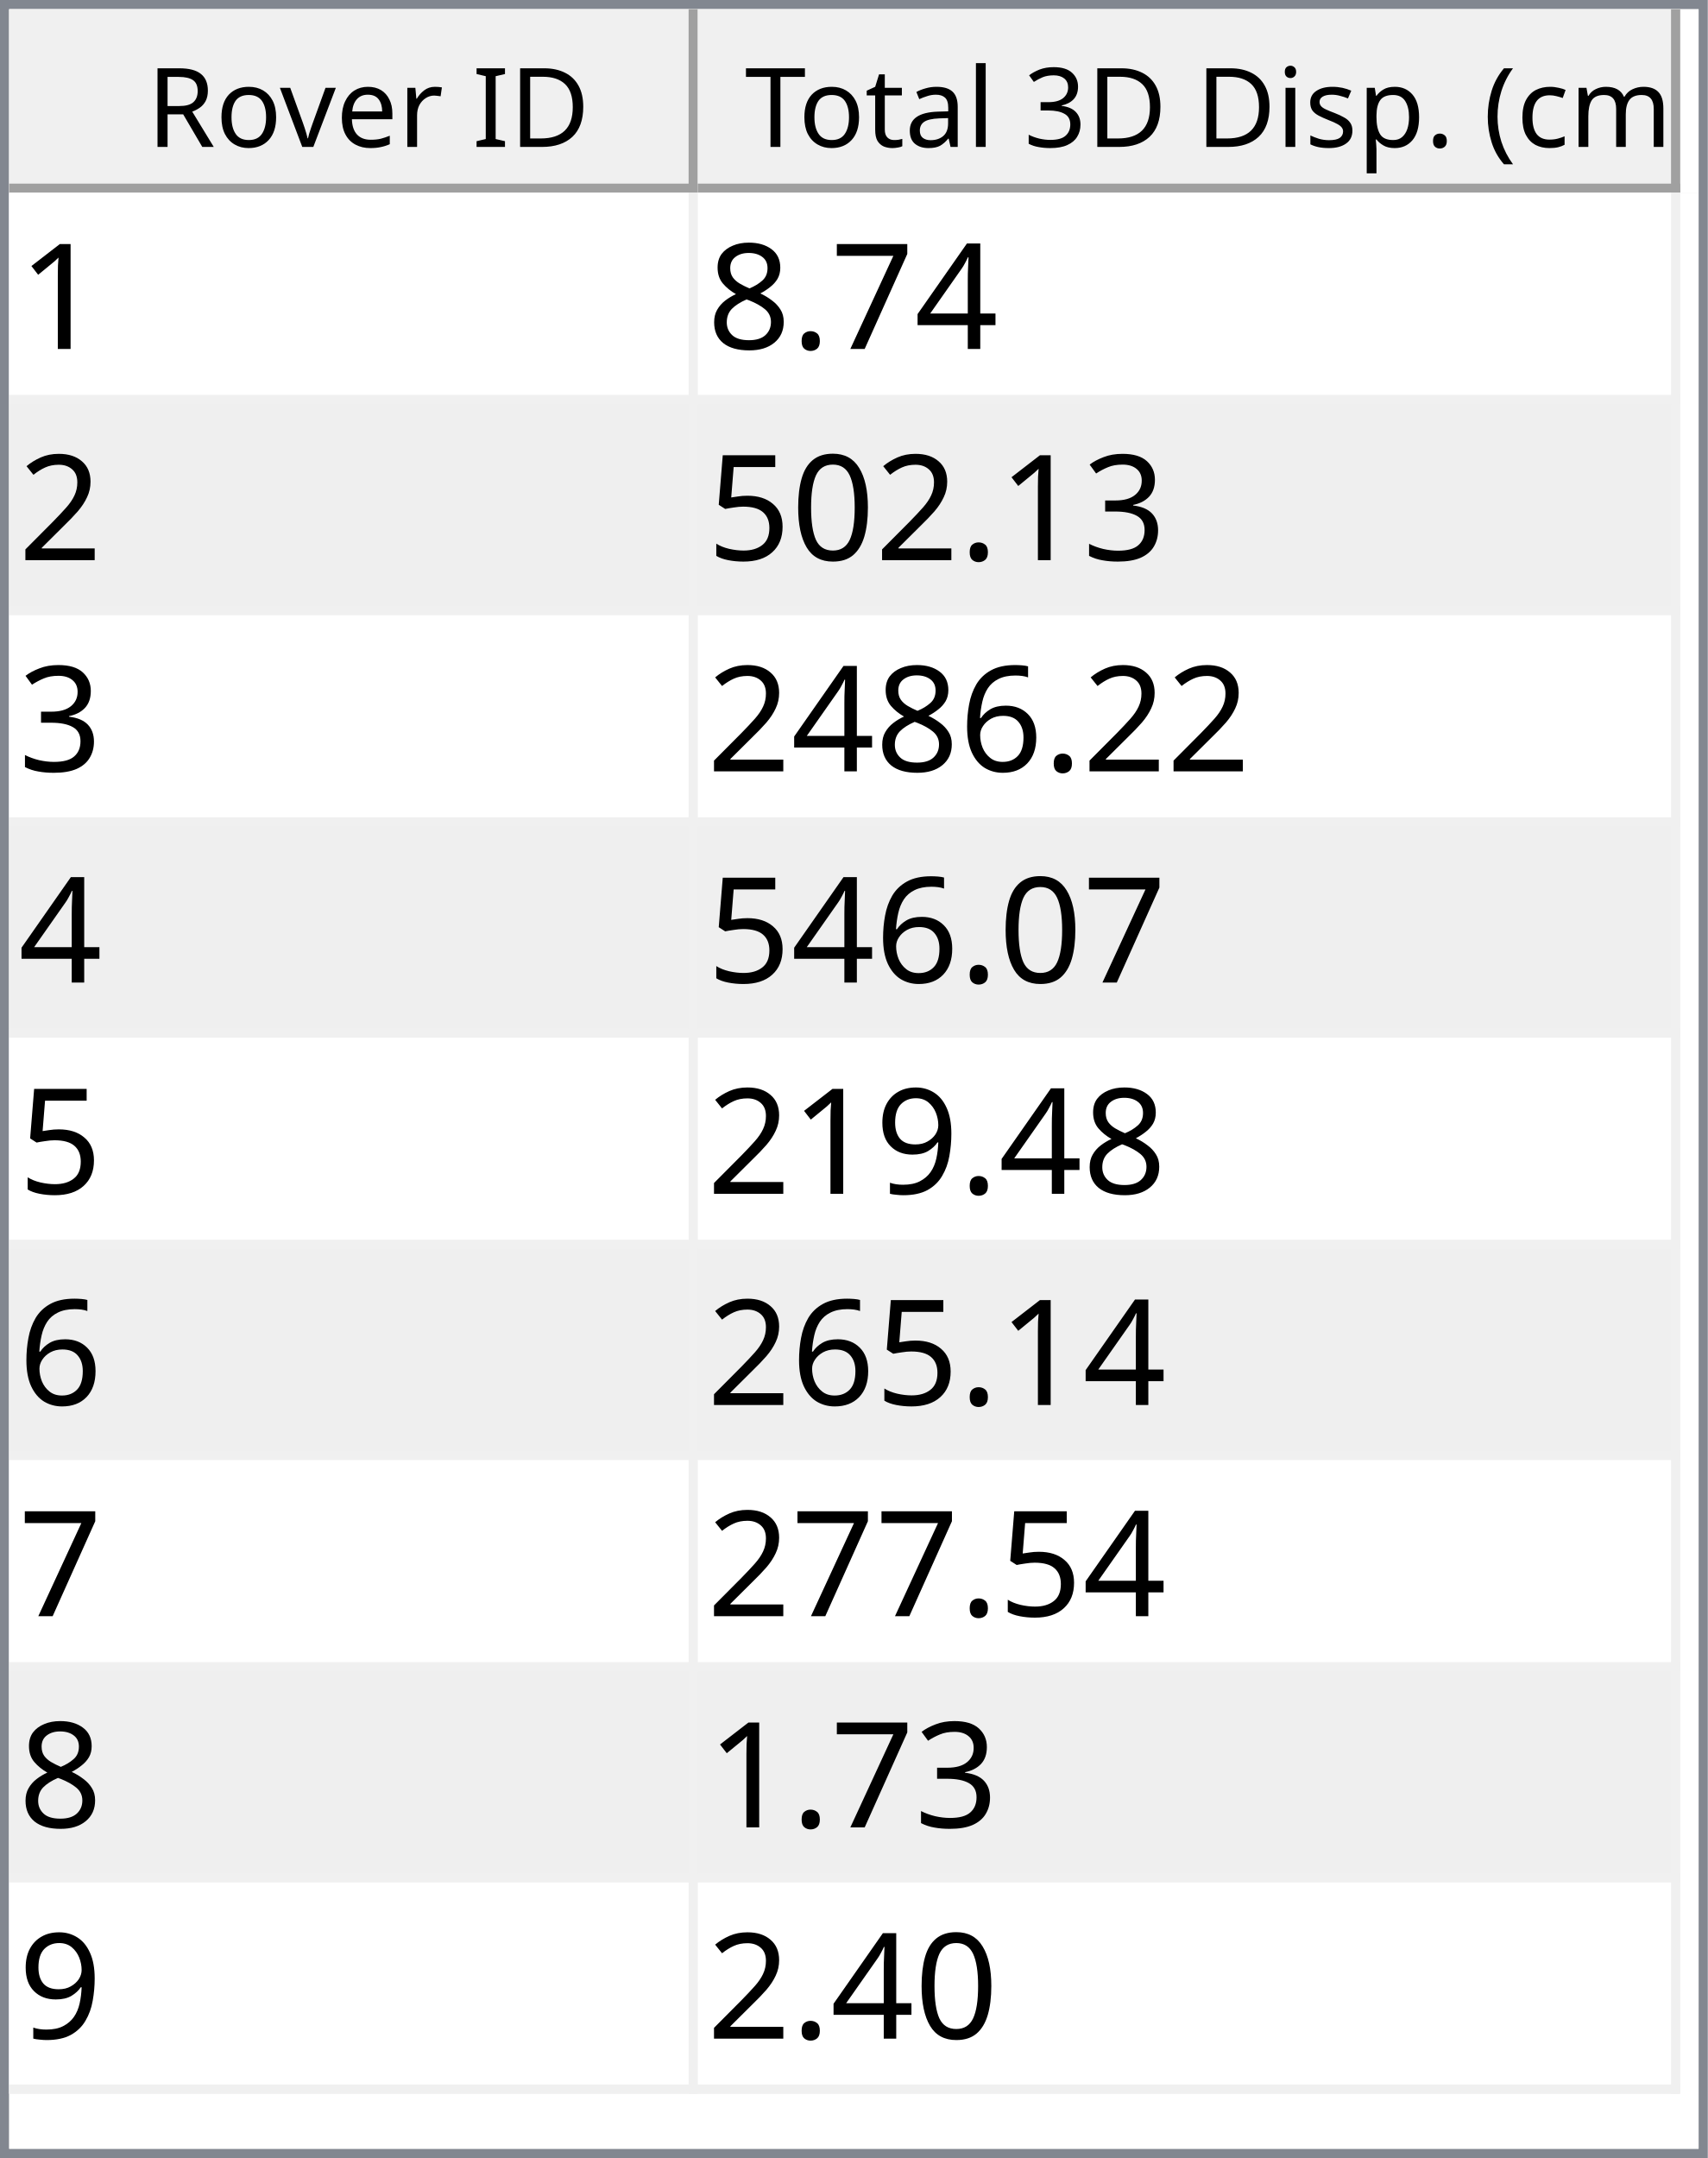
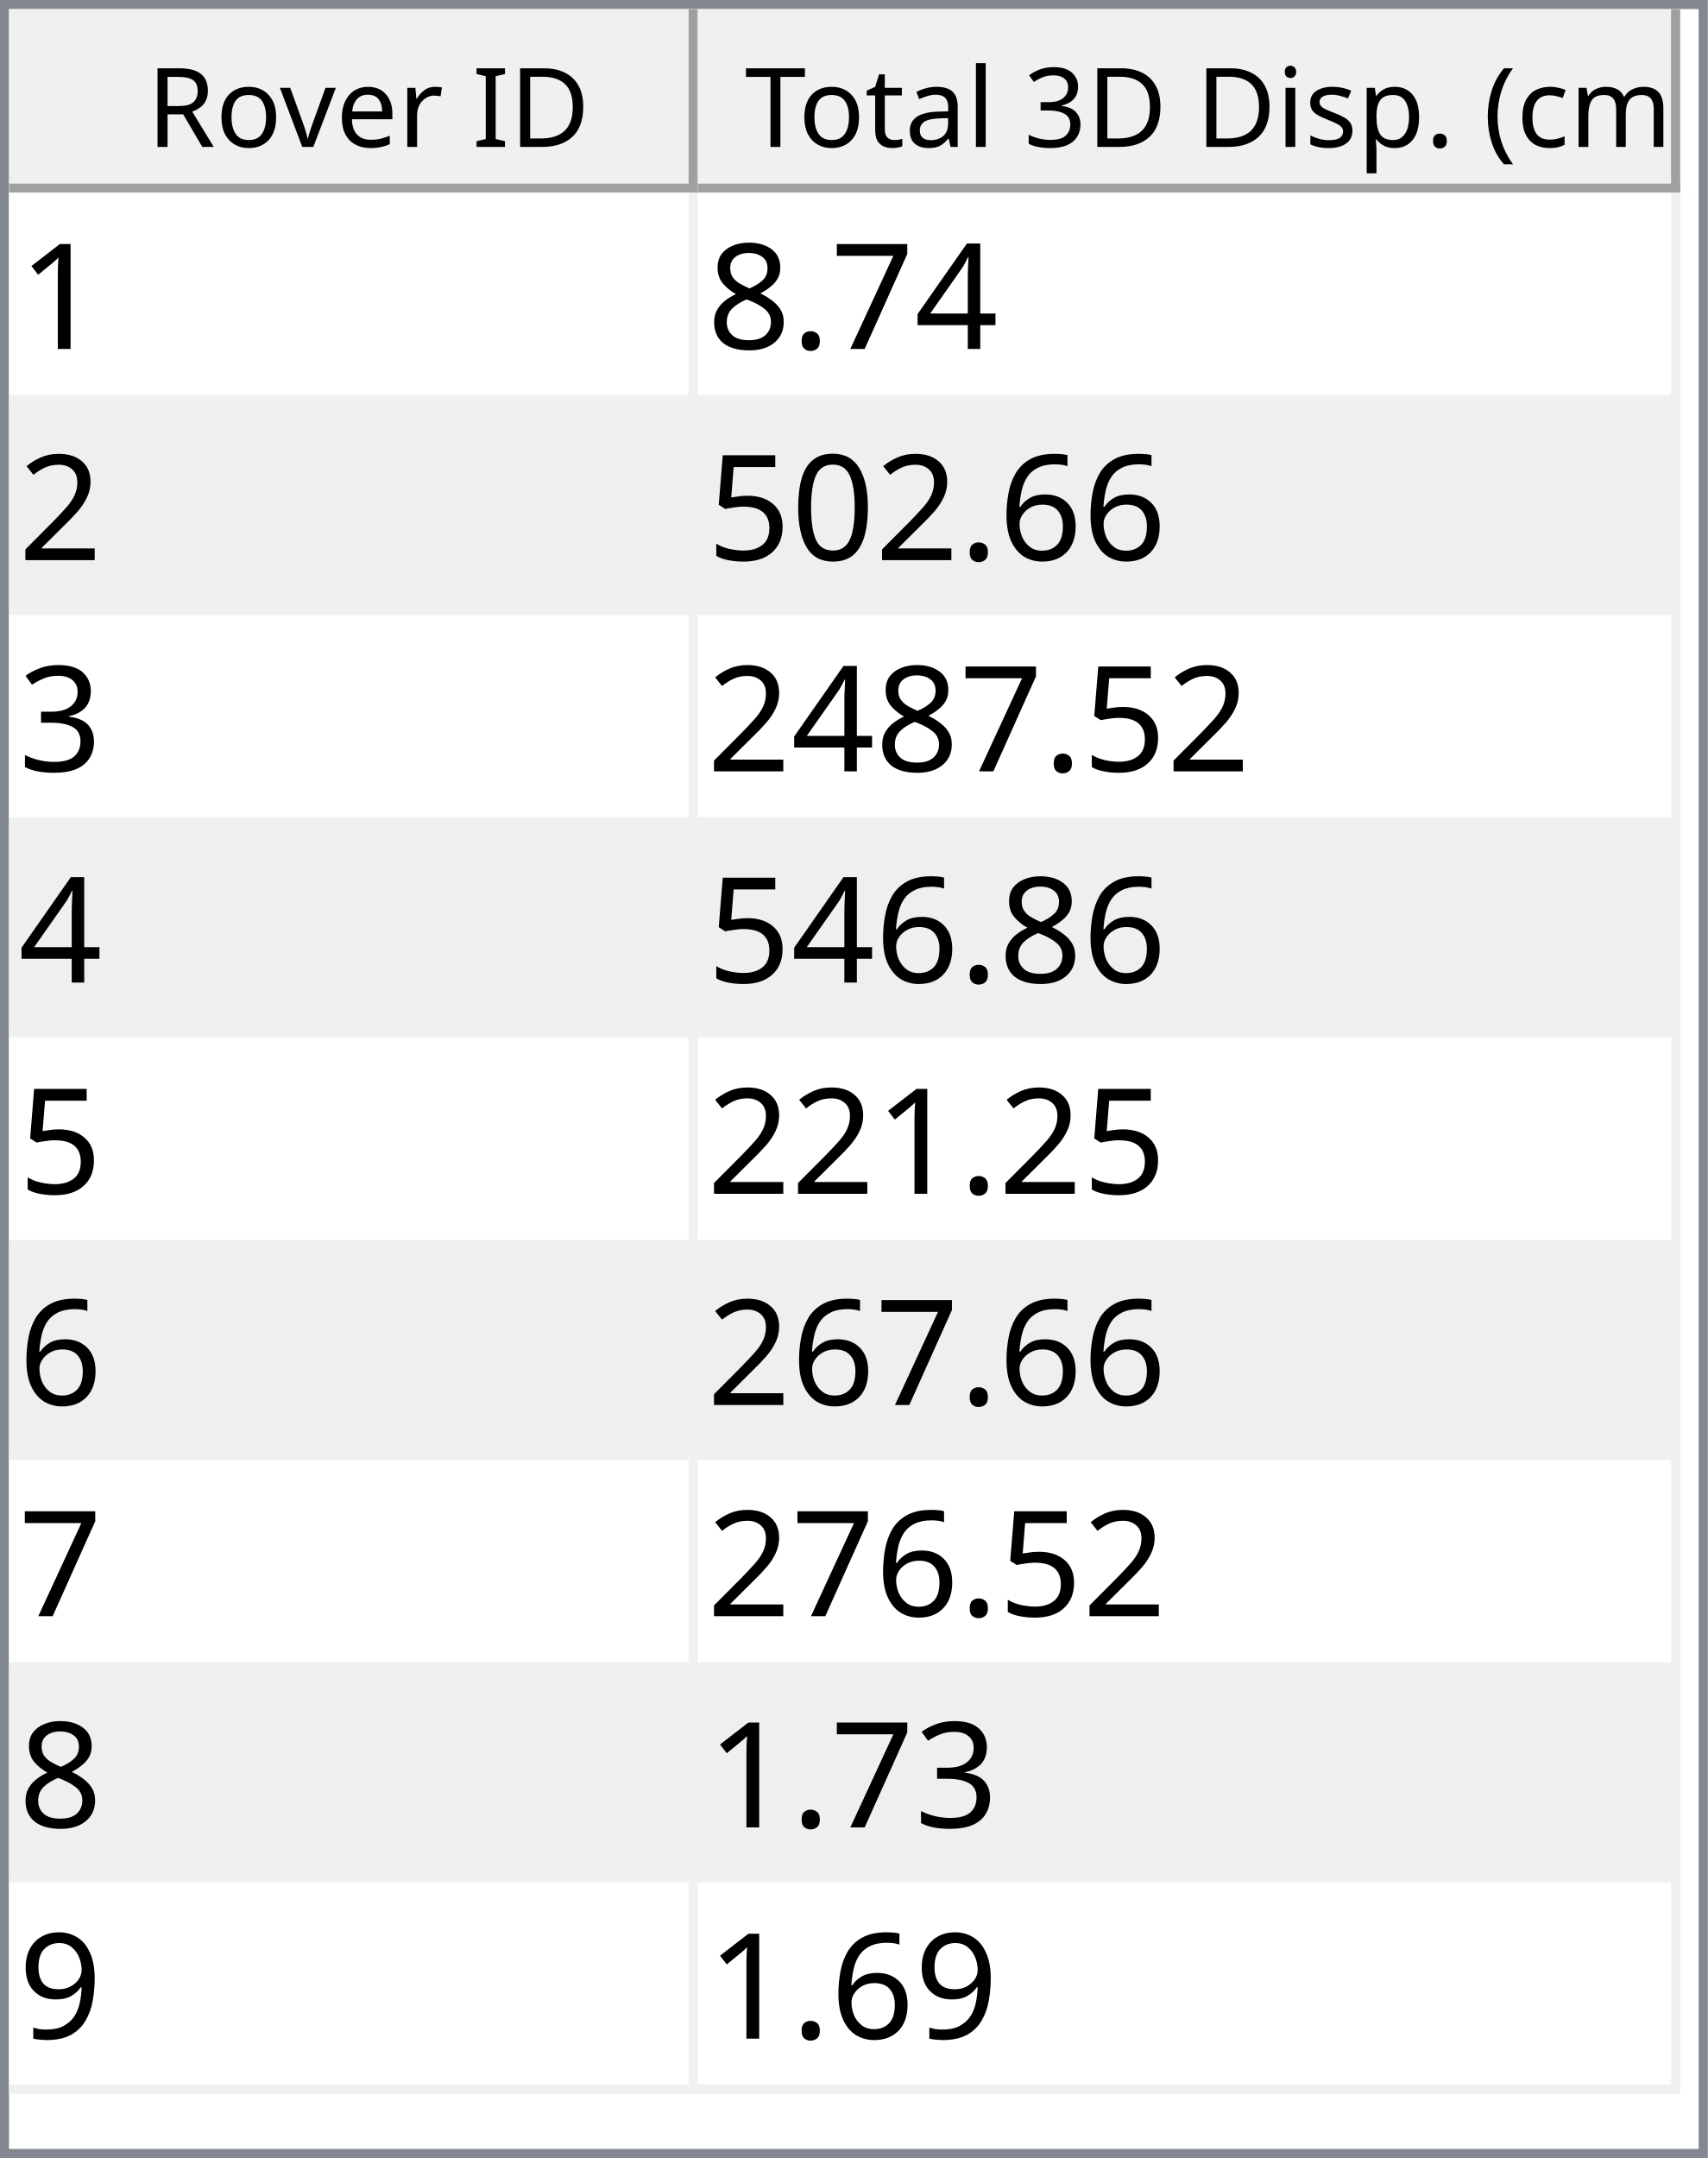
<svg xmlns="http://www.w3.org/2000/svg" style="fill-opacity:1; color-rendering:auto; color-interpolation:auto; text-rendering:auto; stroke:black; stroke-linecap:square; stroke-miterlimit:10; shape-rendering:auto; stroke-opacity:1; fill:black; stroke-dasharray:none; font-weight:normal; stroke-width:1; font-family:'Dialog'; font-style:normal; stroke-linejoin:miter; font-size:12px; stroke-dashoffset:0; image-rendering:auto;" width="186" height="235">
  <defs id="genericDefs" />
  <g>
    <defs id="defs1">
      <clipPath clipPathUnits="userSpaceOnUse" id="clipPath1">
        <path d="M0 0 L186 0 L186 235 L0 235 L0 0 Z" />
      </clipPath>
      <clipPath clipPathUnits="userSpaceOnUse" id="clipPath2">
        <path d="M0 0 L0 235 L186 235 L186 0 Z" />
      </clipPath>
      <clipPath clipPathUnits="userSpaceOnUse" id="clipPath3">
        <path d="M0 0 L0 20 L184 20 L184 0 Z" />
      </clipPath>
      <clipPath clipPathUnits="userSpaceOnUse" id="clipPath4">
        <path d="M0 0 L0 20 L75 20 L75 0 Z" />
      </clipPath>
      <clipPath clipPathUnits="userSpaceOnUse" id="clipPath5">
        <path d="M1 1 L1 19 L74 19 L74 1 Z" />
      </clipPath>
      <clipPath clipPathUnits="userSpaceOnUse" id="clipPath6">
        <path d="M0 0 L0 18 L73 18 L73 0 Z" />
      </clipPath>
      <clipPath clipPathUnits="userSpaceOnUse" id="clipPath7">
        <path d="M-0.5 -0.5 L-0.5 19.5 L74.5 19.5 L74.5 -0.5 Z" />
      </clipPath>
      <clipPath clipPathUnits="userSpaceOnUse" id="clipPath8">
        <path d="M0 0 L0 20 L107 20 L107 0 Z" />
      </clipPath>
      <clipPath clipPathUnits="userSpaceOnUse" id="clipPath9">
        <path d="M1 1 L1 19 L106 19 L106 1 Z" />
      </clipPath>
      <clipPath clipPathUnits="userSpaceOnUse" id="clipPath10">
        <path d="M0 0 L0 18 L105 18 L105 0 Z" />
      </clipPath>
      <clipPath clipPathUnits="userSpaceOnUse" id="clipPath11">
        <path d="M-0.5 -0.5 L-0.5 19.5 L106.5 19.5 L106.5 -0.5 Z" />
      </clipPath>
      <clipPath clipPathUnits="userSpaceOnUse" id="clipPath12">
        <path d="M0 0 L0 213 L184 213 L184 0 Z" />
      </clipPath>
      <clipPath clipPathUnits="userSpaceOnUse" id="clipPath13">
        <path d="M0 0 L0 207 L182 207 L182 0 Z" />
      </clipPath>
      <clipPath clipPathUnits="userSpaceOnUse" id="clipPath14">
        <path d="M-0.5 -0.5 L-0.5 206.5 L181.5 206.5 L181.5 -0.5 Z" />
      </clipPath>
      <clipPath clipPathUnits="userSpaceOnUse" id="clipPath15">
        <path d="M0 0 L0 22 L74 22 L74 0 Z" />
      </clipPath>
      <clipPath clipPathUnits="userSpaceOnUse" id="clipPath16">
        <path d="M0 0 L0 22 L106 22 L106 0 Z" />
      </clipPath>
      <font horiz-adv-x="64.551" id="font1">
        <font-face ascent="107.91" descent="25.098" units-per-em="100" style="font-style:normal; font-family:Segoe UI; font-weight:normal;" />
        <missing-glyph horiz-adv-x="64.551" d="M8.109 0 L8.109 68.266 L56.453 68.266 L56.453 0 L8.109 0 ZM15.328 7.234 L49.219 7.234 L49.219 61.031 L15.328 61.031 L15.328 7.234 Z" />
        <glyph unicode="D" horiz-adv-x="70.117" d="M9.188 0 L9.188 70.016 L28.516 70.016 Q65.531 70.016 65.531 35.891 Q65.531 19.672 55.25 9.836 Q44.969 0 27.734 0 L9.188 0 ZM17.391 62.594 L17.391 7.422 L27.828 7.422 Q41.609 7.422 49.273 14.797 Q56.938 22.172 56.938 35.688 Q56.938 62.594 28.328 62.594 L17.391 62.594 Z" />
        <glyph unicode="I" horiz-adv-x="26.611" d="M17.391 0 L9.188 0 L9.188 70.016 L17.391 70.016 L17.391 0 Z" />
        <glyph unicode=" " horiz-adv-x="27.393" d="" />
        <glyph unicode="r" horiz-adv-x="34.766" d="M34.188 41.891 Q32.078 43.5 28.125 43.5 Q23 43.5 19.555 38.672 Q16.109 33.844 16.109 25.484 L16.109 0 L8.109 0 L8.109 50 L16.109 50 L16.109 39.703 L16.312 39.703 Q18.016 44.969 21.531 47.922 Q25.047 50.875 29.391 50.875 Q32.516 50.875 34.188 50.203 L34.188 41.891 Z" />
        <glyph unicode="e" horiz-adv-x="52.295" d="M48.297 23 L12.984 23 Q13.188 14.656 17.484 10.109 Q21.781 5.562 29.297 5.562 Q37.75 5.562 44.828 11.141 L44.828 3.609 Q38.234 -1.172 27.391 -1.172 Q16.797 -1.172 10.742 5.641 Q4.688 12.453 4.688 24.812 Q4.688 36.469 11.305 43.82 Q17.922 51.172 27.734 51.172 Q37.547 51.172 42.922 44.828 Q48.297 38.484 48.297 27.203 L48.297 23 ZM40.094 29.781 Q40.047 36.719 36.75 40.578 Q33.453 44.438 27.594 44.438 Q21.922 44.438 17.969 40.383 Q14.016 36.328 13.094 29.781 L40.094 29.781 Z" />
        <glyph unicode="v" horiz-adv-x="47.9" d="M47.406 50 L27.484 0 L19.625 0 L0.688 50 L9.469 50 L22.172 13.672 Q23.578 9.672 23.922 6.688 L24.125 6.688 Q24.609 10.453 25.688 13.484 L38.969 50 L47.406 50 Z" />
        <glyph unicode="o" horiz-adv-x="58.594" d="M29 -1.172 Q17.922 -1.172 11.305 5.836 Q4.688 12.844 4.688 24.422 Q4.688 37.016 11.57 44.094 Q18.453 51.172 30.172 51.172 Q41.359 51.172 47.633 44.289 Q53.906 37.406 53.906 25.203 Q53.906 13.234 47.141 6.031 Q40.375 -1.172 29 -1.172 ZM29.594 44.438 Q21.875 44.438 17.383 39.188 Q12.891 33.938 12.891 24.703 Q12.891 15.828 17.43 10.695 Q21.969 5.562 29.594 5.562 Q37.359 5.562 41.531 10.594 Q45.703 15.625 45.703 24.906 Q45.703 34.281 41.531 39.359 Q37.359 44.438 29.594 44.438 Z" />
        <glyph unicode="R" horiz-adv-x="59.814" d="M59.375 0 L49.609 0 L37.891 19.625 Q36.281 22.359 34.766 24.289 Q33.25 26.219 31.664 27.438 Q30.078 28.656 28.25 29.219 Q26.422 29.781 24.125 29.781 L17.391 29.781 L17.391 0 L9.188 0 L9.188 70.016 L30.078 70.016 Q34.672 70.016 38.555 68.867 Q42.438 67.719 45.289 65.375 Q48.141 63.031 49.758 59.547 Q51.375 56.062 51.375 51.375 Q51.375 47.703 50.273 44.656 Q49.172 41.609 47.148 39.211 Q45.125 36.812 42.266 35.133 Q39.406 33.453 35.844 32.516 L35.844 32.328 Q37.594 31.547 38.891 30.547 Q40.188 29.547 41.359 28.18 Q42.531 26.812 43.68 25.078 Q44.828 23.344 46.234 21.047 L59.375 0 ZM17.391 62.594 L17.391 37.203 L28.516 37.203 Q31.594 37.203 34.203 38.133 Q36.812 39.062 38.719 40.797 Q40.625 42.531 41.703 45.047 Q42.781 47.562 42.781 50.688 Q42.781 56.297 39.141 59.445 Q35.5 62.594 28.609 62.594 L17.391 62.594 Z" />
        <glyph unicode=")" horiz-adv-x="30.176" d="M8.297 -15.922 L1.172 -15.922 Q16.406 2.344 16.406 26.812 Q16.406 51.469 1.078 70.016 L8.297 70.016 Q23.531 52.156 23.531 26.703 Q23.531 1.375 8.297 -15.922 Z" />
        <glyph unicode="m" horiz-adv-x="86.133" d="M79.109 0 L71.094 0 L71.094 28.719 Q71.094 37.016 68.531 40.727 Q65.969 44.438 59.906 44.438 Q54.781 44.438 51.195 39.75 Q47.609 35.062 47.609 28.516 L47.609 0 L39.594 0 L39.594 29.688 Q39.594 44.438 28.219 44.438 Q22.953 44.438 19.531 40.016 Q16.109 35.594 16.109 28.516 L16.109 0 L8.109 0 L8.109 50 L16.109 50 L16.109 42.094 L16.312 42.094 Q21.625 51.172 31.844 51.172 Q36.969 51.172 40.773 48.312 Q44.578 45.453 46 40.828 Q51.562 51.172 62.594 51.172 Q79.109 51.172 79.109 30.812 L79.109 0 Z" />
        <glyph unicode="c" horiz-adv-x="46.191" d="M42.188 2.297 Q36.422 -1.172 28.516 -1.172 Q17.828 -1.172 11.258 5.789 Q4.688 12.75 4.688 23.828 Q4.688 36.188 11.766 43.68 Q18.844 51.172 30.672 51.172 Q37.25 51.172 42.281 48.734 L42.281 40.531 Q36.719 44.438 30.375 44.438 Q22.703 44.438 17.797 38.945 Q12.891 33.453 12.891 24.516 Q12.891 15.719 17.508 10.641 Q22.125 5.562 29.891 5.562 Q36.422 5.562 42.188 9.906 L42.188 2.297 Z" />
        <glyph unicode="(" horiz-adv-x="30.176" d="M29.109 -15.922 L21.969 -15.922 Q6.844 1.375 6.844 26.703 Q6.844 52.156 21.969 70.016 L29.203 70.016 Q13.875 51.469 13.875 26.812 Q13.875 2.344 29.109 -15.922 Z" />
        <glyph unicode="." horiz-adv-x="21.68" d="M10.891 -1.078 Q8.641 -1.078 7.055 0.539 Q5.469 2.156 5.469 4.391 Q5.469 6.641 7.055 8.273 Q8.641 9.906 10.891 9.906 Q13.188 9.906 14.797 8.273 Q16.406 6.641 16.406 4.391 Q16.406 2.156 14.797 0.539 Q13.188 -1.078 10.891 -1.078 Z" />
        <glyph unicode="p" horiz-adv-x="58.789" d="M16.312 7.234 L16.109 7.234 L16.109 -23 L8.109 -23 L8.109 50 L16.109 50 L16.109 41.219 L16.312 41.219 Q22.219 51.172 33.594 51.172 Q43.266 51.172 48.688 44.461 Q54.109 37.75 54.109 26.469 Q54.109 13.922 48 6.375 Q41.891 -1.172 31.297 -1.172 Q21.578 -1.172 16.312 7.234 ZM16.109 27.391 L16.109 20.406 Q16.109 14.203 20.141 9.883 Q24.172 5.562 30.375 5.562 Q37.641 5.562 41.773 11.133 Q45.906 16.703 45.906 26.609 Q45.906 34.969 42.047 39.703 Q38.188 44.438 31.594 44.438 Q24.609 44.438 20.359 39.578 Q16.109 34.719 16.109 27.391 Z" />
        <glyph unicode="s" horiz-adv-x="42.432" d="M5.078 1.812 L5.078 10.406 Q11.625 5.562 19.484 5.562 Q30.031 5.562 30.031 12.594 Q30.031 14.594 29.125 15.992 Q28.219 17.391 26.68 18.461 Q25.141 19.531 23.07 20.383 Q21 21.234 18.609 22.172 Q15.281 23.484 12.766 24.828 Q10.25 26.172 8.57 27.859 Q6.891 29.547 6.031 31.695 Q5.172 33.844 5.172 36.719 Q5.172 40.234 6.789 42.945 Q8.406 45.656 11.086 47.484 Q13.766 49.312 17.211 50.242 Q20.656 51.172 24.312 51.172 Q30.812 51.172 35.938 48.922 L35.938 40.828 Q30.422 44.438 23.25 44.438 Q21 44.438 19.195 43.922 Q17.391 43.406 16.094 42.477 Q14.797 41.547 14.086 40.258 Q13.375 38.969 13.375 37.406 Q13.375 35.453 14.086 34.133 Q14.797 32.812 16.164 31.789 Q17.531 30.766 19.484 29.938 Q21.438 29.109 23.922 28.125 Q27.25 26.859 29.883 25.516 Q32.516 24.172 34.375 22.484 Q36.234 20.797 37.234 18.602 Q38.234 16.406 38.234 13.375 Q38.234 9.672 36.602 6.938 Q34.969 4.203 32.234 2.398 Q29.5 0.594 25.93 -0.289 Q22.359 -1.172 18.453 -1.172 Q10.75 -1.172 5.078 1.812 Z" />
        <glyph unicode="i" horiz-adv-x="24.219" d="M12.203 62.703 Q10.062 62.703 8.547 64.164 Q7.031 65.625 7.031 67.875 Q7.031 70.125 8.547 71.609 Q10.062 73.094 12.203 73.094 Q14.406 73.094 15.945 71.609 Q17.484 70.125 17.484 67.875 Q17.484 65.719 15.945 64.211 Q14.406 62.703 12.203 62.703 ZM16.109 0 L8.109 0 L8.109 50 L16.109 50 L16.109 0 Z" />
        <glyph unicode="3" horiz-adv-x="53.906" d="M46.531 19.828 Q46.531 15.094 44.75 11.211 Q42.969 7.328 39.719 4.57 Q36.469 1.812 31.93 0.297 Q27.391 -1.219 21.922 -1.219 Q11.922 -1.219 6 2.594 L6 11.188 Q13.094 5.609 22.219 5.609 Q25.875 5.609 28.828 6.539 Q31.781 7.469 33.906 9.227 Q36.031 10.984 37.18 13.477 Q38.328 15.969 38.328 19.094 Q38.328 32.812 18.797 32.812 L12.984 32.812 L12.984 39.594 L18.5 39.594 Q35.797 39.594 35.797 52.484 Q35.797 64.406 22.609 64.406 Q15.188 64.406 8.688 59.422 L8.688 67.188 Q15.375 71.188 24.609 71.188 Q29 71.188 32.57 69.969 Q36.141 68.75 38.68 66.555 Q41.219 64.359 42.609 61.281 Q44 58.203 44 54.5 Q44 40.672 30.031 36.719 L30.031 36.531 Q33.594 36.141 36.625 34.797 Q39.656 33.453 41.852 31.305 Q44.047 29.156 45.289 26.25 Q46.531 23.344 46.531 19.828 Z" />
        <glyph unicode="l" horiz-adv-x="24.219" d="M16.109 0 L8.109 0 L8.109 74.031 L16.109 74.031 L16.109 0 Z" />
        <glyph unicode="a" horiz-adv-x="50.879" d="M43.891 0 L35.891 0 L35.891 7.812 L35.688 7.812 Q30.469 -1.172 20.312 -1.172 Q12.844 -1.172 8.617 2.781 Q4.391 6.734 4.391 13.281 Q4.391 27.297 20.906 29.594 L35.891 31.688 Q35.891 44.438 25.594 44.438 Q16.547 44.438 9.281 38.281 L9.281 46.484 Q16.656 51.172 26.266 51.172 Q43.891 51.172 43.891 32.516 L43.891 0 ZM35.891 25.297 L23.828 23.641 Q18.266 22.859 15.43 20.875 Q12.594 18.891 12.594 13.875 Q12.594 10.203 15.211 7.883 Q17.828 5.562 22.172 5.562 Q28.125 5.562 32.008 9.742 Q35.891 13.922 35.891 20.312 L35.891 25.297 Z" />
        <glyph unicode="t" horiz-adv-x="33.887" d="M31.297 0.484 Q28.469 -1.078 23.828 -1.078 Q10.688 -1.078 10.688 13.578 L10.688 43.172 L2.094 43.172 L2.094 50 L10.688 50 L10.688 62.203 L18.703 64.797 L18.703 50 L31.297 50 L31.297 43.172 L18.703 43.172 L18.703 14.984 Q18.703 9.969 20.414 7.82 Q22.125 5.672 26.078 5.672 Q29.109 5.672 31.297 7.328 L31.297 0.484 Z" />
        <glyph unicode="T" horiz-adv-x="52.393" d="M50.594 62.594 L30.375 62.594 L30.375 0 L22.172 0 L22.172 62.594 L2 62.594 L2 70.016 L50.594 70.016 L50.594 62.594 Z" />
      </font>
      <font horiz-adv-x="75.0" id="font2">
        <font-face ascent="100.537" descent="21.973" units-per-em="100" style="font-style:normal; font-family:sans-serif; font-weight:normal;" />
        <missing-glyph horiz-adv-x="75.0" d="M12.5 0 L12.5 62.5 L62.5 62.5 L62.5 0 L12.5 0 ZM14.062 1.562 L60.938 1.562 L60.938 60.938 L14.062 60.938 L14.062 1.562 Z" />
        <glyph unicode="1" horiz-adv-x="55.615" d="M37.25 0 L28.469 0 L28.469 56 Q25.297 52.984 20.141 49.953 Q14.984 46.922 10.891 45.406 L10.891 53.906 Q18.266 57.375 23.781 62.305 Q29.297 67.234 31.594 71.875 L37.25 71.875 L37.25 0 Z" />
        <glyph unicode="4" horiz-adv-x="55.615" d="M32.328 0 L32.328 17.141 L1.266 17.141 L1.266 25.203 L33.938 71.578 L41.109 71.578 L41.109 25.203 L50.781 25.203 L50.781 17.141 L41.109 17.141 L41.109 0 L32.328 0 ZM32.328 25.203 L32.328 57.469 L9.906 25.203 L32.328 25.203 Z" />
        <glyph unicode="7" horiz-adv-x="55.615" d="M4.734 62.203 L4.734 70.656 L51.078 70.656 L51.078 63.812 Q44.234 56.547 37.523 44.484 Q30.812 32.422 27.156 19.672 Q24.516 10.688 23.781 0 L14.75 0 Q14.891 8.453 18.062 20.414 Q21.234 32.375 27.172 43.484 Q33.109 54.594 39.797 62.203 L4.734 62.203 Z" />
        <glyph unicode="." horiz-adv-x="27.783" d="M9.078 0 L9.078 10.016 L19.094 10.016 L19.094 0 L9.078 0 Z" />
        <glyph unicode="8" horiz-adv-x="55.615" d="M17.672 38.812 Q12.203 40.828 9.57 44.539 Q6.938 48.25 6.938 53.422 Q6.938 61.234 12.555 66.555 Q18.172 71.875 27.484 71.875 Q36.859 71.875 42.578 66.43 Q48.297 60.984 48.297 53.172 Q48.297 48.188 45.68 44.508 Q43.062 40.828 37.75 38.812 Q44.344 36.672 47.781 31.883 Q51.219 27.094 51.219 20.453 Q51.219 11.281 44.727 5.031 Q38.234 -1.219 27.641 -1.219 Q17.047 -1.219 10.547 5.055 Q4.047 11.328 4.047 20.703 Q4.047 27.688 7.594 32.398 Q11.141 37.109 17.672 38.812 ZM15.922 53.719 Q15.922 48.641 19.195 45.414 Q22.469 42.188 27.688 42.188 Q32.766 42.188 36.016 45.383 Q39.266 48.578 39.266 53.219 Q39.266 58.062 35.914 61.359 Q32.562 64.656 27.594 64.656 Q22.562 64.656 19.242 61.43 Q15.922 58.203 15.922 53.719 ZM13.094 20.656 Q13.094 16.891 14.875 13.375 Q16.656 9.859 20.172 7.93 Q23.688 6 27.734 6 Q34.031 6 38.133 10.055 Q42.234 14.109 42.234 20.359 Q42.234 26.703 38.016 30.859 Q33.797 35.016 27.438 35.016 Q21.234 35.016 17.164 30.914 Q13.094 26.812 13.094 20.656 Z" />
        <glyph unicode="2" horiz-adv-x="55.615" d="M50.344 8.453 L50.344 0 L3.031 0 Q2.938 3.172 4.047 6.109 Q5.859 10.938 9.836 15.625 Q13.812 20.312 21.344 26.469 Q33.016 36.031 37.117 41.625 Q41.219 47.219 41.219 52.203 Q41.219 57.422 37.477 61.008 Q33.734 64.594 27.734 64.594 Q21.391 64.594 17.578 60.789 Q13.766 56.984 13.719 50.25 L4.688 51.172 Q5.609 61.281 11.664 66.578 Q17.719 71.875 27.938 71.875 Q38.234 71.875 44.242 66.164 Q50.25 60.453 50.25 52 Q50.25 47.703 48.492 43.555 Q46.734 39.406 42.656 34.812 Q38.578 30.219 29.109 22.219 Q21.188 15.578 18.945 13.211 Q16.703 10.844 15.234 8.453 L50.344 8.453 Z" />
-         <glyph unicode="3" horiz-adv-x="55.615" d="M4.203 18.891 L12.984 20.062 Q14.5 12.594 18.141 9.297 Q21.781 6 27 6 Q33.203 6 37.477 10.297 Q41.75 14.594 41.75 20.953 Q41.75 27 37.797 30.93 Q33.844 34.859 27.734 34.859 Q25.25 34.859 21.531 33.891 L22.516 41.609 Q23.391 41.5 23.922 41.5 Q29.547 41.5 34.039 44.43 Q38.531 47.359 38.531 53.469 Q38.531 58.297 35.258 61.477 Q31.984 64.656 26.812 64.656 Q21.688 64.656 18.266 61.43 Q14.844 58.203 13.875 51.766 L5.078 53.328 Q6.688 62.156 12.398 67.016 Q18.109 71.875 26.609 71.875 Q32.469 71.875 37.398 69.359 Q42.328 66.844 44.945 62.5 Q47.562 58.156 47.562 53.266 Q47.562 48.641 45.07 44.828 Q42.578 41.016 37.703 38.766 Q44.047 37.312 47.562 32.695 Q51.078 28.078 51.078 21.141 Q51.078 11.766 44.242 5.25 Q37.406 -1.266 26.953 -1.266 Q17.531 -1.266 11.305 4.352 Q5.078 9.969 4.203 18.891 Z" />
+         <glyph unicode="6" horiz-adv-x="55.615" d="M49.75 54.047 L41.016 53.375 Q39.844 58.547 37.703 60.891 Q34.125 64.656 28.906 64.656 Q24.703 64.656 21.531 62.312 Q17.391 59.281 14.992 53.469 Q12.594 47.656 12.5 36.922 Q15.672 41.75 20.266 44.094 Q24.859 46.438 29.891 46.438 Q38.672 46.438 44.852 39.969 Q51.031 33.5 51.031 23.25 Q51.031 16.5 48.125 10.719 Q45.219 4.938 40.141 1.859 Q35.062 -1.219 28.609 -1.219 Q17.625 -1.219 10.695 6.859 Q3.766 14.938 3.766 33.5 Q3.766 54.25 11.422 63.672 Q18.109 71.875 29.438 71.875 Q37.891 71.875 43.289 67.141 Q48.688 62.406 49.75 54.047 ZM13.875 23.188 Q13.875 18.656 15.797 14.508 Q17.719 10.359 21.188 8.18 Q24.656 6 28.469 6 Q34.031 6 38.039 10.492 Q42.047 14.984 42.047 22.703 Q42.047 30.125 38.086 34.398 Q34.125 38.672 28.125 38.672 Q22.172 38.672 18.023 34.398 Q13.875 30.125 13.875 23.188 Z" />
        <glyph unicode="0" horiz-adv-x="55.615" d="M4.156 35.297 Q4.156 48 6.766 55.742 Q9.375 63.484 14.523 67.68 Q19.672 71.875 27.484 71.875 Q33.25 71.875 37.594 69.555 Q41.938 67.234 44.773 62.867 Q47.609 58.5 49.219 52.227 Q50.828 45.953 50.828 35.297 Q50.828 22.703 48.242 14.969 Q45.656 7.234 40.508 3.008 Q35.359 -1.219 27.484 -1.219 Q17.141 -1.219 11.234 6.203 Q4.156 15.141 4.156 35.297 ZM13.188 35.297 Q13.188 17.672 17.312 11.836 Q21.438 6 27.484 6 Q33.547 6 37.672 11.859 Q41.797 17.719 41.797 35.297 Q41.797 52.984 37.672 58.789 Q33.547 64.594 27.391 64.594 Q21.344 64.594 17.719 59.469 Q13.188 52.938 13.188 35.297 Z" />
        <glyph unicode="5" horiz-adv-x="55.615" d="M4.156 18.75 L13.375 19.531 Q14.406 12.797 18.141 9.398 Q21.875 6 27.156 6 Q33.5 6 37.891 10.789 Q42.281 15.578 42.281 23.484 Q42.281 31 38.062 35.352 Q33.844 39.703 27 39.703 Q22.75 39.703 19.336 37.773 Q15.922 35.844 13.969 32.766 L5.719 33.844 L12.641 70.609 L48.25 70.609 L48.25 62.203 L19.672 62.203 L15.828 42.969 Q22.266 47.469 29.344 47.469 Q38.719 47.469 45.164 40.969 Q51.609 34.469 51.609 24.266 Q51.609 14.547 45.953 7.469 Q39.062 -1.219 27.156 -1.219 Q17.391 -1.219 11.211 4.25 Q5.031 9.719 4.156 18.75 Z" />
-         <glyph unicode="6" horiz-adv-x="55.615" d="M49.75 54.047 L41.016 53.375 Q39.844 58.547 37.703 60.891 Q34.125 64.656 28.906 64.656 Q24.703 64.656 21.531 62.312 Q17.391 59.281 14.992 53.469 Q12.594 47.656 12.5 36.922 Q15.672 41.75 20.266 44.094 Q24.859 46.438 29.891 46.438 Q38.672 46.438 44.852 39.969 Q51.031 33.5 51.031 23.25 Q51.031 16.5 48.125 10.719 Q45.219 4.938 40.141 1.859 Q35.062 -1.219 28.609 -1.219 Q17.625 -1.219 10.695 6.859 Q3.766 14.938 3.766 33.5 Q3.766 54.25 11.422 63.672 Q18.109 71.875 29.438 71.875 Q37.891 71.875 43.289 67.141 Q48.688 62.406 49.75 54.047 ZM13.875 23.188 Q13.875 18.656 15.797 14.508 Q17.719 10.359 21.188 8.18 Q24.656 6 28.469 6 Q34.031 6 38.039 10.492 Q42.047 14.984 42.047 22.703 Q42.047 30.125 38.086 34.398 Q34.125 38.672 28.125 38.672 Q22.172 38.672 18.023 34.398 Q13.875 30.125 13.875 23.188 Z" />
+         <glyph unicode="3" horiz-adv-x="55.615" d="M4.203 18.891 L12.984 20.062 Q14.5 12.594 18.141 9.297 Q21.781 6 27 6 Q33.203 6 37.477 10.297 Q41.75 14.594 41.75 20.953 Q41.75 27 37.797 30.93 Q33.844 34.859 27.734 34.859 Q25.25 34.859 21.531 33.891 L22.516 41.609 Q23.391 41.5 23.922 41.5 Q29.547 41.5 34.039 44.43 Q38.531 47.359 38.531 53.469 Q38.531 58.297 35.258 61.477 Q31.984 64.656 26.812 64.656 Q21.688 64.656 18.266 61.43 Q14.844 58.203 13.875 51.766 L5.078 53.328 Q6.688 62.156 12.398 67.016 Q18.109 71.875 26.609 71.875 Q32.469 71.875 37.398 69.359 Q42.328 66.844 44.945 62.5 Q47.562 58.156 47.562 53.266 Q47.562 48.641 45.07 44.828 Q42.578 41.016 37.703 38.766 Q44.047 37.312 47.562 32.695 Q51.078 28.078 51.078 21.141 Q51.078 11.766 44.242 5.25 Q37.406 -1.266 26.953 -1.266 Q17.531 -1.266 11.305 4.352 Q5.078 9.969 4.203 18.891 Z" />
        <glyph unicode="9" horiz-adv-x="55.615" d="M5.469 16.547 L13.922 17.328 Q14.984 11.375 18.016 8.688 Q21.047 6 25.781 6 Q29.828 6 32.883 7.859 Q35.938 9.719 37.891 12.82 Q39.844 15.922 41.164 21.195 Q42.484 26.469 42.484 31.938 Q42.484 32.516 42.438 33.688 Q39.797 29.5 35.234 26.883 Q30.672 24.266 25.344 24.266 Q16.453 24.266 10.305 30.711 Q4.156 37.156 4.156 47.703 Q4.156 58.594 10.578 65.234 Q17 71.875 26.656 71.875 Q33.641 71.875 39.43 68.117 Q45.219 64.359 48.219 57.398 Q51.219 50.438 51.219 37.25 Q51.219 23.531 48.242 15.406 Q45.266 7.281 39.383 3.031 Q33.5 -1.219 25.594 -1.219 Q17.188 -1.219 11.867 3.445 Q6.547 8.109 5.469 16.547 ZM41.453 48.141 Q41.453 55.719 37.43 60.156 Q33.406 64.594 27.734 64.594 Q21.875 64.594 17.531 59.812 Q13.188 55.031 13.188 47.406 Q13.188 40.578 17.312 36.305 Q21.438 32.031 27.484 32.031 Q33.594 32.031 37.523 36.305 Q41.453 40.578 41.453 48.141 Z" />
      </font>
    </defs>
    <g style="fill:white; stroke:white;">
      <rect x="0" y="0" width="186" style="clip-path:url(#clipPath1); stroke:none;" height="235" />
    </g>
    <g style="fill:white; text-rendering:optimizeSpeed; color-rendering:optimizeSpeed; image-rendering:optimizeSpeed; shape-rendering:crispEdges; stroke:white; color-interpolation:sRGB;">
      <rect x="0" width="186" height="235" y="0" style="stroke:none;" />
      <path style="stroke:none;" d="M0 235 L186 235 L186 0 L0 0 Z" />
    </g>
    <g style="fill:rgb(240,240,240); font-family:'Segoe UI'; stroke:rgb(240,240,240);">
      <rect x="0" y="0" width="186" style="clip-path:url(#clipPath2); stroke:none;" height="235" />
    </g>
    <g style="fill:rgb(130,135,144); font-family:'Segoe UI'; stroke:rgb(130,135,144);">
      <path d="M0 0 L186 0 L186 235 L0 235 L0 0 ZM1 1 L185 1 L185 234 L1 234 L1 1 Z" style="fill-rule:evenodd; clip-path:url(#clipPath2); stroke:none;" />
    </g>
    <g style="fill:white; font-family:'Segoe UI'; stroke:white;" transform="translate(1,1)">
      <rect x="0" y="0" width="184" style="clip-path:url(#clipPath3); stroke:none;" height="20" />
    </g>
    <g style="fill:rgb(240,240,240); font-family:'Segoe UI'; stroke:rgb(240,240,240);" transform="translate(1,1)">
      <rect x="0" y="0" width="75" style="clip-path:url(#clipPath4); stroke:none;" height="20" />
    </g>
    <g style="font-family:'Segoe UI';" transform="translate(2,2)">
      <text x="14" xml:space="preserve" y="14" style="clip-path:url(#clipPath6); stroke:none;">Rover ID</text>
    </g>
    <g style="fill:rgb(160,160,160); font-family:'Segoe UI'; stroke:rgb(160,160,160); stroke-linejoin:bevel;" transform="translate(1.5,1.5)">
      <line x1="74" x2="74" y1="0" style="fill:none; clip-path:url(#clipPath7);" y2="19" />
    </g>
    <g style="fill:rgb(160,160,160); font-family:'Segoe UI'; stroke:rgb(160,160,160); stroke-linejoin:bevel;" transform="matrix(1,0,0,1,1,1) translate(0.5,0.5)">
      <line x1="0" x2="74" y1="19" style="fill:none; clip-path:url(#clipPath7);" y2="19" />
    </g>
    <g style="fill:rgb(240,240,240); font-family:'Segoe UI'; stroke:rgb(240,240,240);" transform="translate(76,1)">
      <rect x="0" y="0" width="107" style="clip-path:url(#clipPath8); stroke:none;" height="20" />
    </g>
    <g style="font-family:'Segoe UI';" transform="translate(77,2)">
      <text x="1" xml:space="preserve" y="14" style="clip-path:url(#clipPath10); stroke:none;"> Total 3D Disp. (cm)</text>
    </g>
    <g style="fill:rgb(160,160,160); font-family:'Segoe UI'; stroke:rgb(160,160,160); stroke-linejoin:bevel;" transform="translate(76.5,1.5)">
      <line x1="106" x2="106" y1="0" style="fill:none; clip-path:url(#clipPath11);" y2="19" />
    </g>
    <g style="fill:rgb(160,160,160); font-family:'Segoe UI'; stroke:rgb(160,160,160); stroke-linejoin:bevel;" transform="matrix(1,0,0,1,76,1) translate(0.5,0.5)">
      <line x1="0" x2="106" y1="19" style="fill:none; clip-path:url(#clipPath11);" y2="19" />
    </g>
    <g style="fill:white; font-family:'Segoe UI'; stroke:white;" transform="translate(1,21)">
      <rect x="0" y="0" width="184" style="clip-path:url(#clipPath12); stroke:none;" height="213" />
    </g>
    <g style="fill:rgb(240,240,240); font-size:16px; font-family:sans-serif; stroke:rgb(240,240,240);" transform="translate(1,21)">
      <rect x="0" y="0" width="182" style="clip-path:url(#clipPath13); stroke:none;" height="207" />
      <line transform="translate(0.5,0.5)" x1="0" x2="181" y1="22" style="clip-path:url(#clipPath14); fill:none; stroke-linejoin:bevel;" y2="22" />
    </g>
    <g transform="matrix(1,0,0,1,1,21) translate(0.5,0.5)" style="fill:rgb(240,240,240); font-size:16px; font-family:sans-serif; stroke:rgb(240,240,240); stroke-linejoin:bevel;">
      <line x1="0" x2="181" y1="45" style="fill:none; clip-path:url(#clipPath14);" y2="45" />
    </g>
    <g transform="matrix(1,0,0,1,1,21) translate(0.5,0.5)" style="fill:rgb(240,240,240); font-size:16px; font-family:sans-serif; stroke:rgb(240,240,240); stroke-linejoin:bevel;">
      <line x1="0" x2="181" y1="68" style="fill:none; clip-path:url(#clipPath14);" y2="68" />
    </g>
    <g transform="matrix(1,0,0,1,1,21) translate(0.5,0.5)" style="fill:rgb(240,240,240); font-size:16px; font-family:sans-serif; stroke:rgb(240,240,240); stroke-linejoin:bevel;">
      <line x1="0" x2="181" y1="91" style="fill:none; clip-path:url(#clipPath14);" y2="91" />
    </g>
    <g transform="matrix(1,0,0,1,1,21) translate(0.5,0.5)" style="fill:rgb(240,240,240); font-size:16px; font-family:sans-serif; stroke:rgb(240,240,240); stroke-linejoin:bevel;">
      <line x1="0" x2="181" y1="114" style="fill:none; clip-path:url(#clipPath14);" y2="114" />
    </g>
    <g transform="matrix(1,0,0,1,1,21) translate(0.5,0.5)" style="fill:rgb(240,240,240); font-size:16px; font-family:sans-serif; stroke:rgb(240,240,240); stroke-linejoin:bevel;">
      <line x1="0" x2="181" y1="137" style="fill:none; clip-path:url(#clipPath14);" y2="137" />
    </g>
    <g transform="matrix(1,0,0,1,1,21) translate(0.5,0.5)" style="fill:rgb(240,240,240); font-size:16px; font-family:sans-serif; stroke:rgb(240,240,240); stroke-linejoin:bevel;">
      <line x1="0" x2="181" y1="160" style="fill:none; clip-path:url(#clipPath14);" y2="160" />
    </g>
    <g transform="matrix(1,0,0,1,1,21) translate(0.5,0.5)" style="fill:rgb(240,240,240); font-size:16px; font-family:sans-serif; stroke:rgb(240,240,240); stroke-linejoin:bevel;">
      <line x1="0" x2="181" y1="183" style="fill:none; clip-path:url(#clipPath14);" y2="183" />
    </g>
    <g transform="matrix(1,0,0,1,1,21) translate(0.5,0.5)" style="fill:rgb(240,240,240); font-size:16px; font-family:sans-serif; stroke:rgb(240,240,240); stroke-linejoin:bevel;">
      <line x1="0" x2="181" y1="206" style="fill:none; clip-path:url(#clipPath14);" y2="206" />
    </g>
    <g transform="matrix(1,0,0,1,1,21) translate(0.5,0.5)" style="fill:rgb(240,240,240); font-size:16px; font-family:sans-serif; stroke:rgb(240,240,240); stroke-linejoin:bevel;">
      <line x1="74" x2="74" y1="0" style="fill:none; clip-path:url(#clipPath14);" y2="206" />
    </g>
    <g transform="matrix(1,0,0,1,1,21) translate(0.5,0.5)" style="fill:rgb(240,240,240); font-size:16px; font-family:sans-serif; stroke:rgb(240,240,240); stroke-linejoin:bevel;">
      <line x1="181" x2="181" y1="0" style="fill:none; clip-path:url(#clipPath14);" y2="206" />
    </g>
    <g style="fill:white; font-size:16px; font-family:sans-serif; stroke:white;" transform="matrix(1,0,0,1,1,21)">
      <rect x="0" y="0" width="74" style="clip-path:url(#clipPath15); stroke:none;" height="22" />
      <text x="1" y="17" style="fill:black; clip-path:url(#clipPath15); stroke:none;" xml:space="preserve">1</text>
    </g>
    <g style="fill:white; font-size:16px; font-family:sans-serif; stroke:white;" transform="matrix(1,0,0,1,1,21) translate(75,0)">
      <rect x="0" y="0" width="106" style="clip-path:url(#clipPath16); stroke:none;" height="22" />
      <text x="1" y="17" style="fill:black; clip-path:url(#clipPath16); stroke:none;" xml:space="preserve">8.74</text>
    </g>
    <g style="fill:rgb(239,239,239); font-size:16px; font-family:sans-serif; stroke:rgb(239,239,239);" transform="matrix(1,0,0,1,1,21) translate(0,23)">
      <rect x="0" y="0" width="74" style="clip-path:url(#clipPath15); stroke:none;" height="22" />
      <text x="1" y="17" style="fill:black; clip-path:url(#clipPath15); stroke:none;" xml:space="preserve">2</text>
    </g>
    <g style="fill:rgb(239,239,239); font-size:16px; font-family:sans-serif; stroke:rgb(239,239,239);" transform="matrix(1,0,0,1,1,21) translate(75,23)">
      <rect x="0" y="0" width="106" style="clip-path:url(#clipPath16); stroke:none;" height="22" />
-       <text x="1" y="17" style="fill:black; clip-path:url(#clipPath16); stroke:none;" xml:space="preserve">502.13</text>
+       <text x="1" y="17" style="fill:black; clip-path:url(#clipPath16); stroke:none;" xml:space="preserve">502.66</text>
    </g>
    <g style="fill:white; font-size:16px; font-family:sans-serif; stroke:white;" transform="matrix(1,0,0,1,1,21) translate(0,46)">
      <rect x="0" y="0" width="74" style="clip-path:url(#clipPath15); stroke:none;" height="22" />
      <text x="1" y="17" style="fill:black; clip-path:url(#clipPath15); stroke:none;" xml:space="preserve">3</text>
    </g>
    <g style="fill:white; font-size:16px; font-family:sans-serif; stroke:white;" transform="matrix(1,0,0,1,1,21) translate(75,46)">
      <rect x="0" y="0" width="106" style="clip-path:url(#clipPath16); stroke:none;" height="22" />
-       <text x="1" y="17" style="fill:black; clip-path:url(#clipPath16); stroke:none;" xml:space="preserve">2486.22</text>
+       <text x="1" y="17" style="fill:black; clip-path:url(#clipPath16); stroke:none;" xml:space="preserve">2487.52</text>
    </g>
    <g style="fill:rgb(239,239,239); font-size:16px; font-family:sans-serif; stroke:rgb(239,239,239);" transform="matrix(1,0,0,1,1,21) translate(0,69)">
      <rect x="0" y="0" width="74" style="clip-path:url(#clipPath15); stroke:none;" height="22" />
      <text x="1" y="17" style="fill:black; clip-path:url(#clipPath15); stroke:none;" xml:space="preserve">4</text>
    </g>
    <g style="fill:rgb(239,239,239); font-size:16px; font-family:sans-serif; stroke:rgb(239,239,239);" transform="matrix(1,0,0,1,1,21) translate(75,69)">
      <rect x="0" y="0" width="106" style="clip-path:url(#clipPath16); stroke:none;" height="22" />
-       <text x="1" y="17" style="fill:black; clip-path:url(#clipPath16); stroke:none;" xml:space="preserve">546.07</text>
+       <text x="1" y="17" style="fill:black; clip-path:url(#clipPath16); stroke:none;" xml:space="preserve">546.86</text>
    </g>
    <g style="fill:white; font-size:16px; font-family:sans-serif; stroke:white;" transform="matrix(1,0,0,1,1,21) translate(0,92)">
      <rect x="0" y="0" width="74" style="clip-path:url(#clipPath15); stroke:none;" height="22" />
      <text x="1" y="17" style="fill:black; clip-path:url(#clipPath15); stroke:none;" xml:space="preserve">5</text>
    </g>
    <g style="fill:white; font-size:16px; font-family:sans-serif; stroke:white;" transform="matrix(1,0,0,1,1,21) translate(75,92)">
      <rect x="0" y="0" width="106" style="clip-path:url(#clipPath16); stroke:none;" height="22" />
-       <text x="1" y="17" style="fill:black; clip-path:url(#clipPath16); stroke:none;" xml:space="preserve">219.48</text>
+       <text x="1" y="17" style="fill:black; clip-path:url(#clipPath16); stroke:none;" xml:space="preserve">221.25</text>
    </g>
    <g style="fill:rgb(239,239,239); font-size:16px; font-family:sans-serif; stroke:rgb(239,239,239);" transform="matrix(1,0,0,1,1,21) translate(0,115)">
      <rect x="0" y="0" width="74" style="clip-path:url(#clipPath15); stroke:none;" height="22" />
      <text x="1" y="17" style="fill:black; clip-path:url(#clipPath15); stroke:none;" xml:space="preserve">6</text>
    </g>
    <g style="fill:rgb(239,239,239); font-size:16px; font-family:sans-serif; stroke:rgb(239,239,239);" transform="matrix(1,0,0,1,1,21) translate(75,115)">
      <rect x="0" y="0" width="106" style="clip-path:url(#clipPath16); stroke:none;" height="22" />
-       <text x="1" y="17" style="fill:black; clip-path:url(#clipPath16); stroke:none;" xml:space="preserve">265.14</text>
+       <text x="1" y="17" style="fill:black; clip-path:url(#clipPath16); stroke:none;" xml:space="preserve">267.66</text>
    </g>
    <g style="fill:white; font-size:16px; font-family:sans-serif; stroke:white;" transform="matrix(1,0,0,1,1,21) translate(0,138)">
      <rect x="0" y="0" width="74" style="clip-path:url(#clipPath15); stroke:none;" height="22" />
      <text x="1" y="17" style="fill:black; clip-path:url(#clipPath15); stroke:none;" xml:space="preserve">7</text>
    </g>
    <g style="fill:white; font-size:16px; font-family:sans-serif; stroke:white;" transform="matrix(1,0,0,1,1,21) translate(75,138)">
      <rect x="0" y="0" width="106" style="clip-path:url(#clipPath16); stroke:none;" height="22" />
-       <text x="1" y="17" style="fill:black; clip-path:url(#clipPath16); stroke:none;" xml:space="preserve">277.54</text>
+       <text x="1" y="17" style="fill:black; clip-path:url(#clipPath16); stroke:none;" xml:space="preserve">276.52</text>
    </g>
    <g style="fill:rgb(239,239,239); font-size:16px; font-family:sans-serif; stroke:rgb(239,239,239);" transform="matrix(1,0,0,1,1,21) translate(0,161)">
      <rect x="0" y="0" width="74" style="clip-path:url(#clipPath15); stroke:none;" height="22" />
      <text x="1" y="17" style="fill:black; clip-path:url(#clipPath15); stroke:none;" xml:space="preserve">8</text>
    </g>
    <g style="fill:rgb(239,239,239); font-size:16px; font-family:sans-serif; stroke:rgb(239,239,239);" transform="matrix(1,0,0,1,1,21) translate(75,161)">
      <rect x="0" y="0" width="106" style="clip-path:url(#clipPath16); stroke:none;" height="22" />
      <text x="1" y="17" style="fill:black; clip-path:url(#clipPath16); stroke:none;" xml:space="preserve">1.73</text>
    </g>
    <g style="fill:white; font-size:16px; font-family:sans-serif; stroke:white;" transform="matrix(1,0,0,1,1,21) translate(0,184)">
      <rect x="0" y="0" width="74" style="clip-path:url(#clipPath15); stroke:none;" height="22" />
      <text x="1" y="17" style="fill:black; clip-path:url(#clipPath15); stroke:none;" xml:space="preserve">9</text>
    </g>
    <g style="fill:white; font-size:16px; font-family:sans-serif; stroke:white;" transform="matrix(1,0,0,1,1,21) translate(75,184)">
      <rect x="0" y="0" width="106" style="clip-path:url(#clipPath16); stroke:none;" height="22" />
-       <text x="1" y="17" style="fill:black; clip-path:url(#clipPath16); stroke:none;" xml:space="preserve">2.40</text>
+       <text x="1" y="17" style="fill:black; clip-path:url(#clipPath16); stroke:none;" xml:space="preserve">1.69</text>
    </g>
  </g>
</svg>
